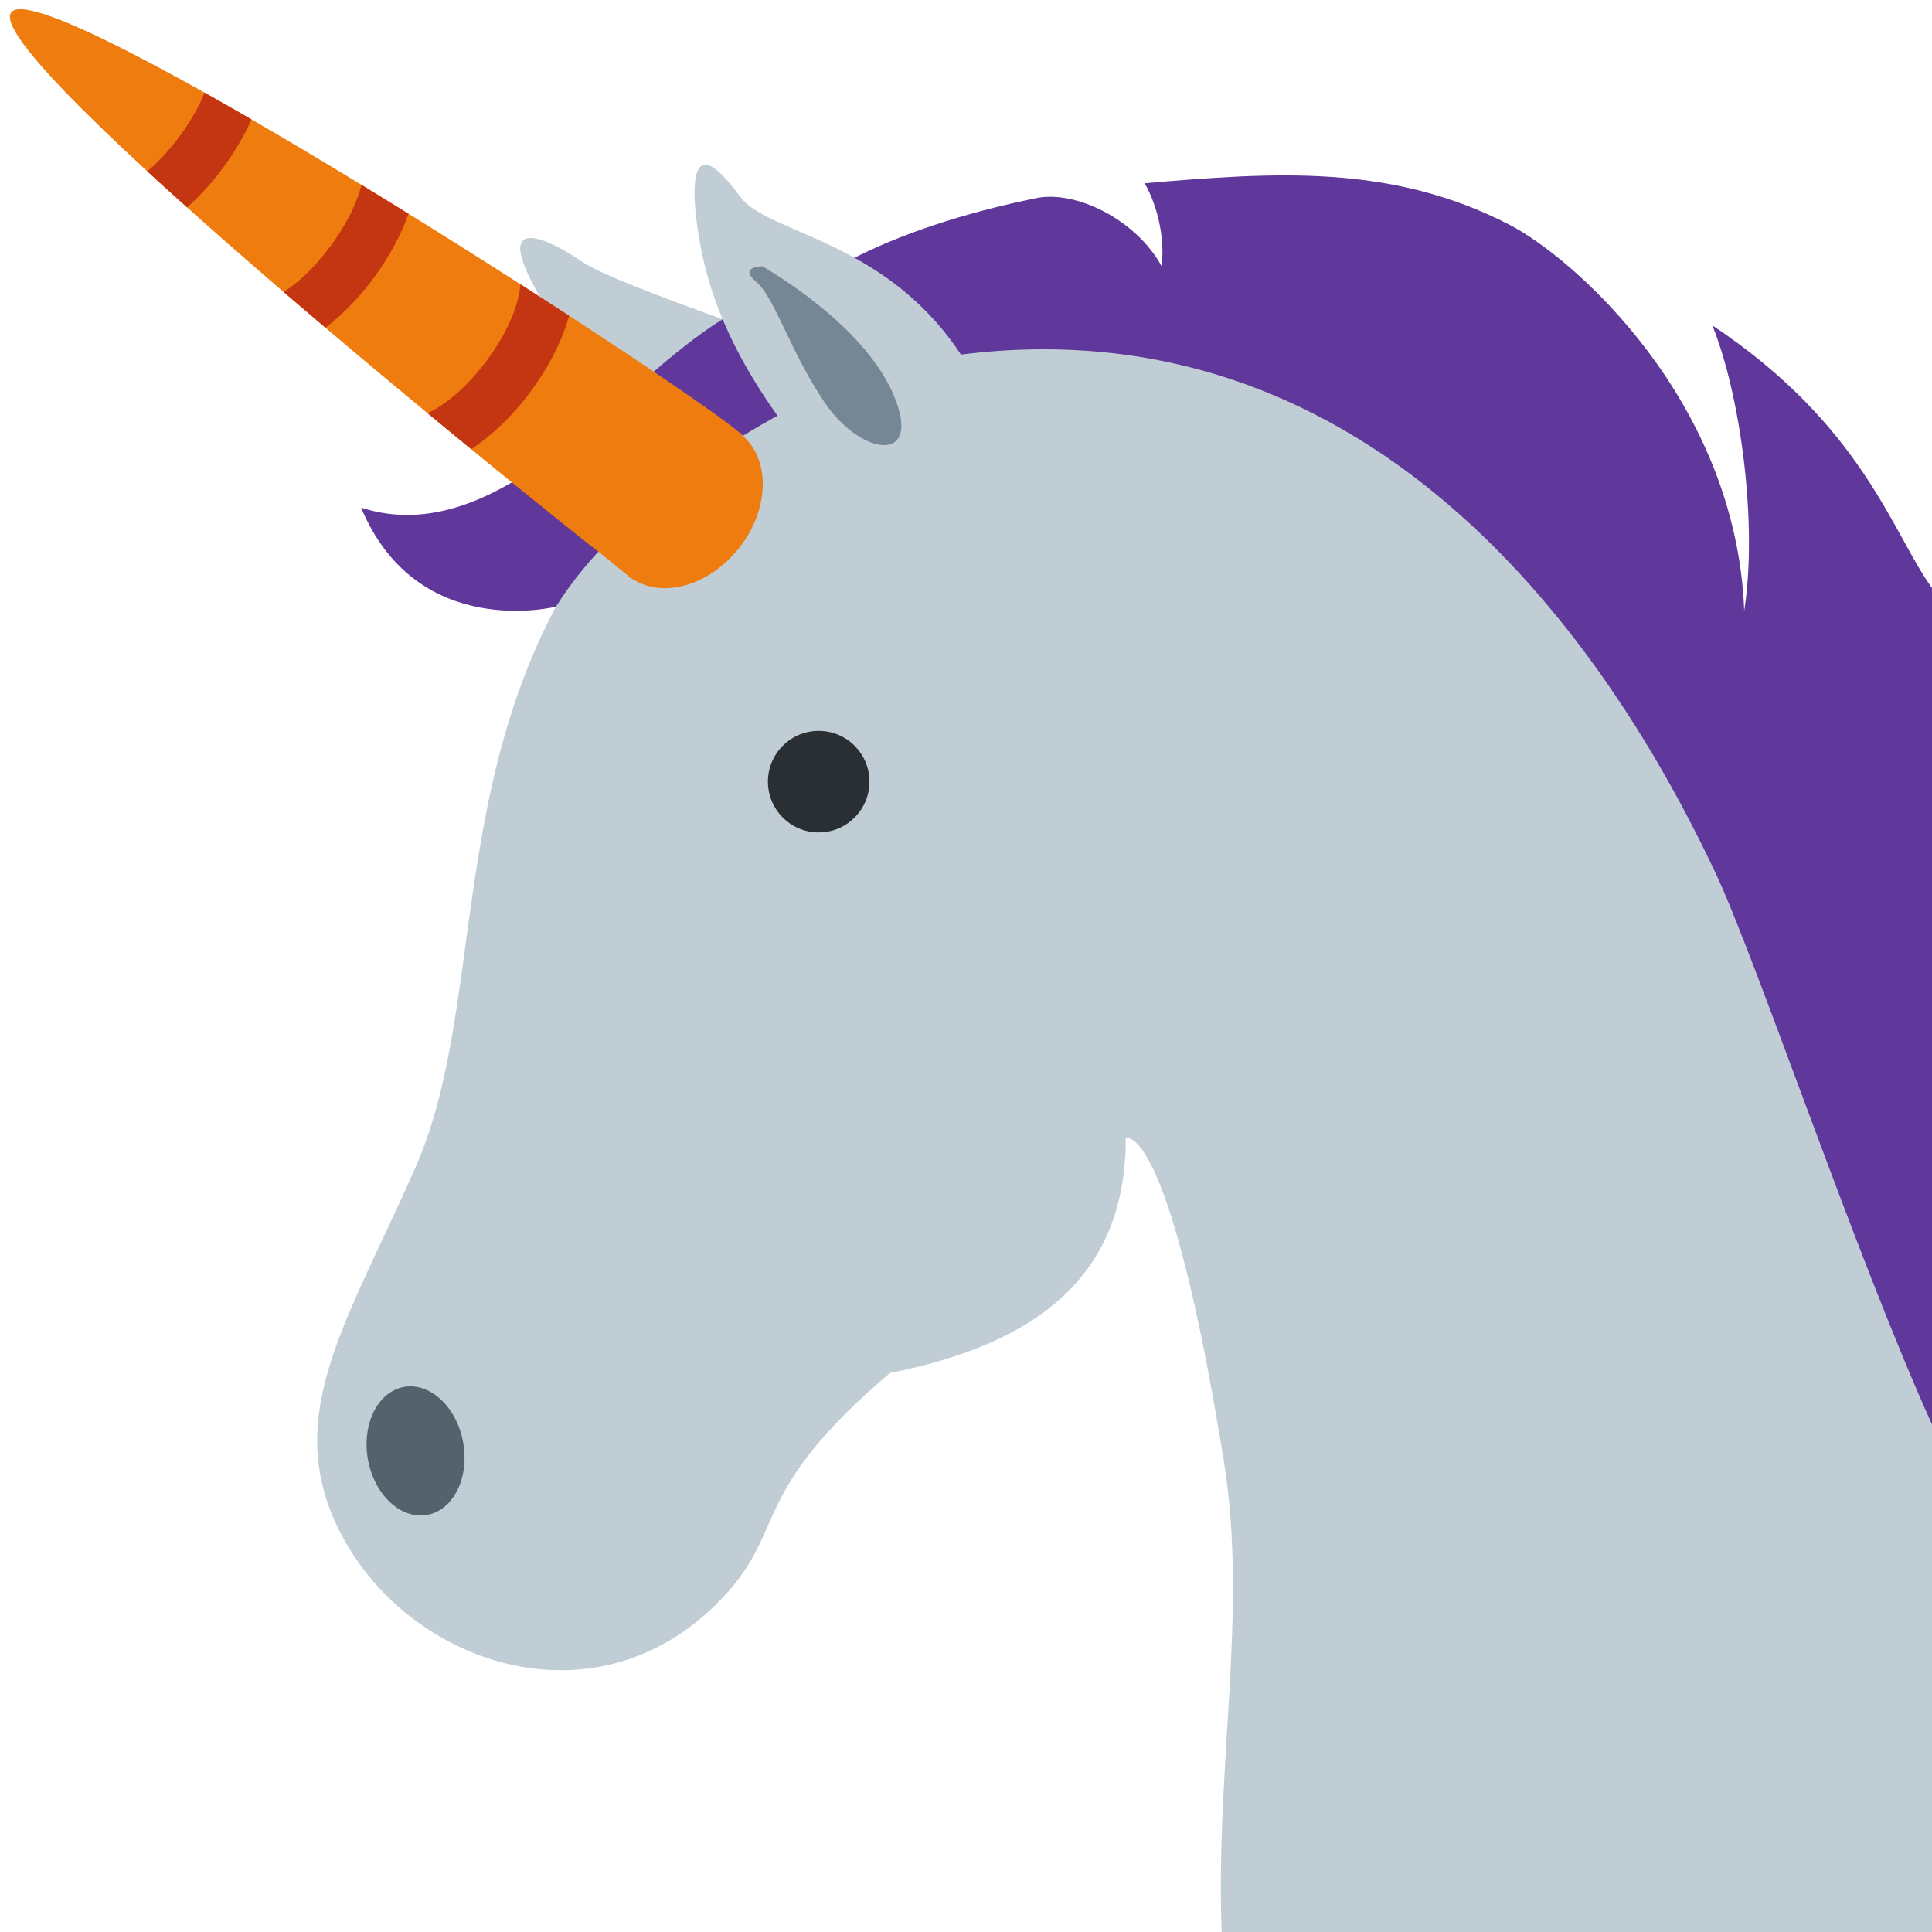
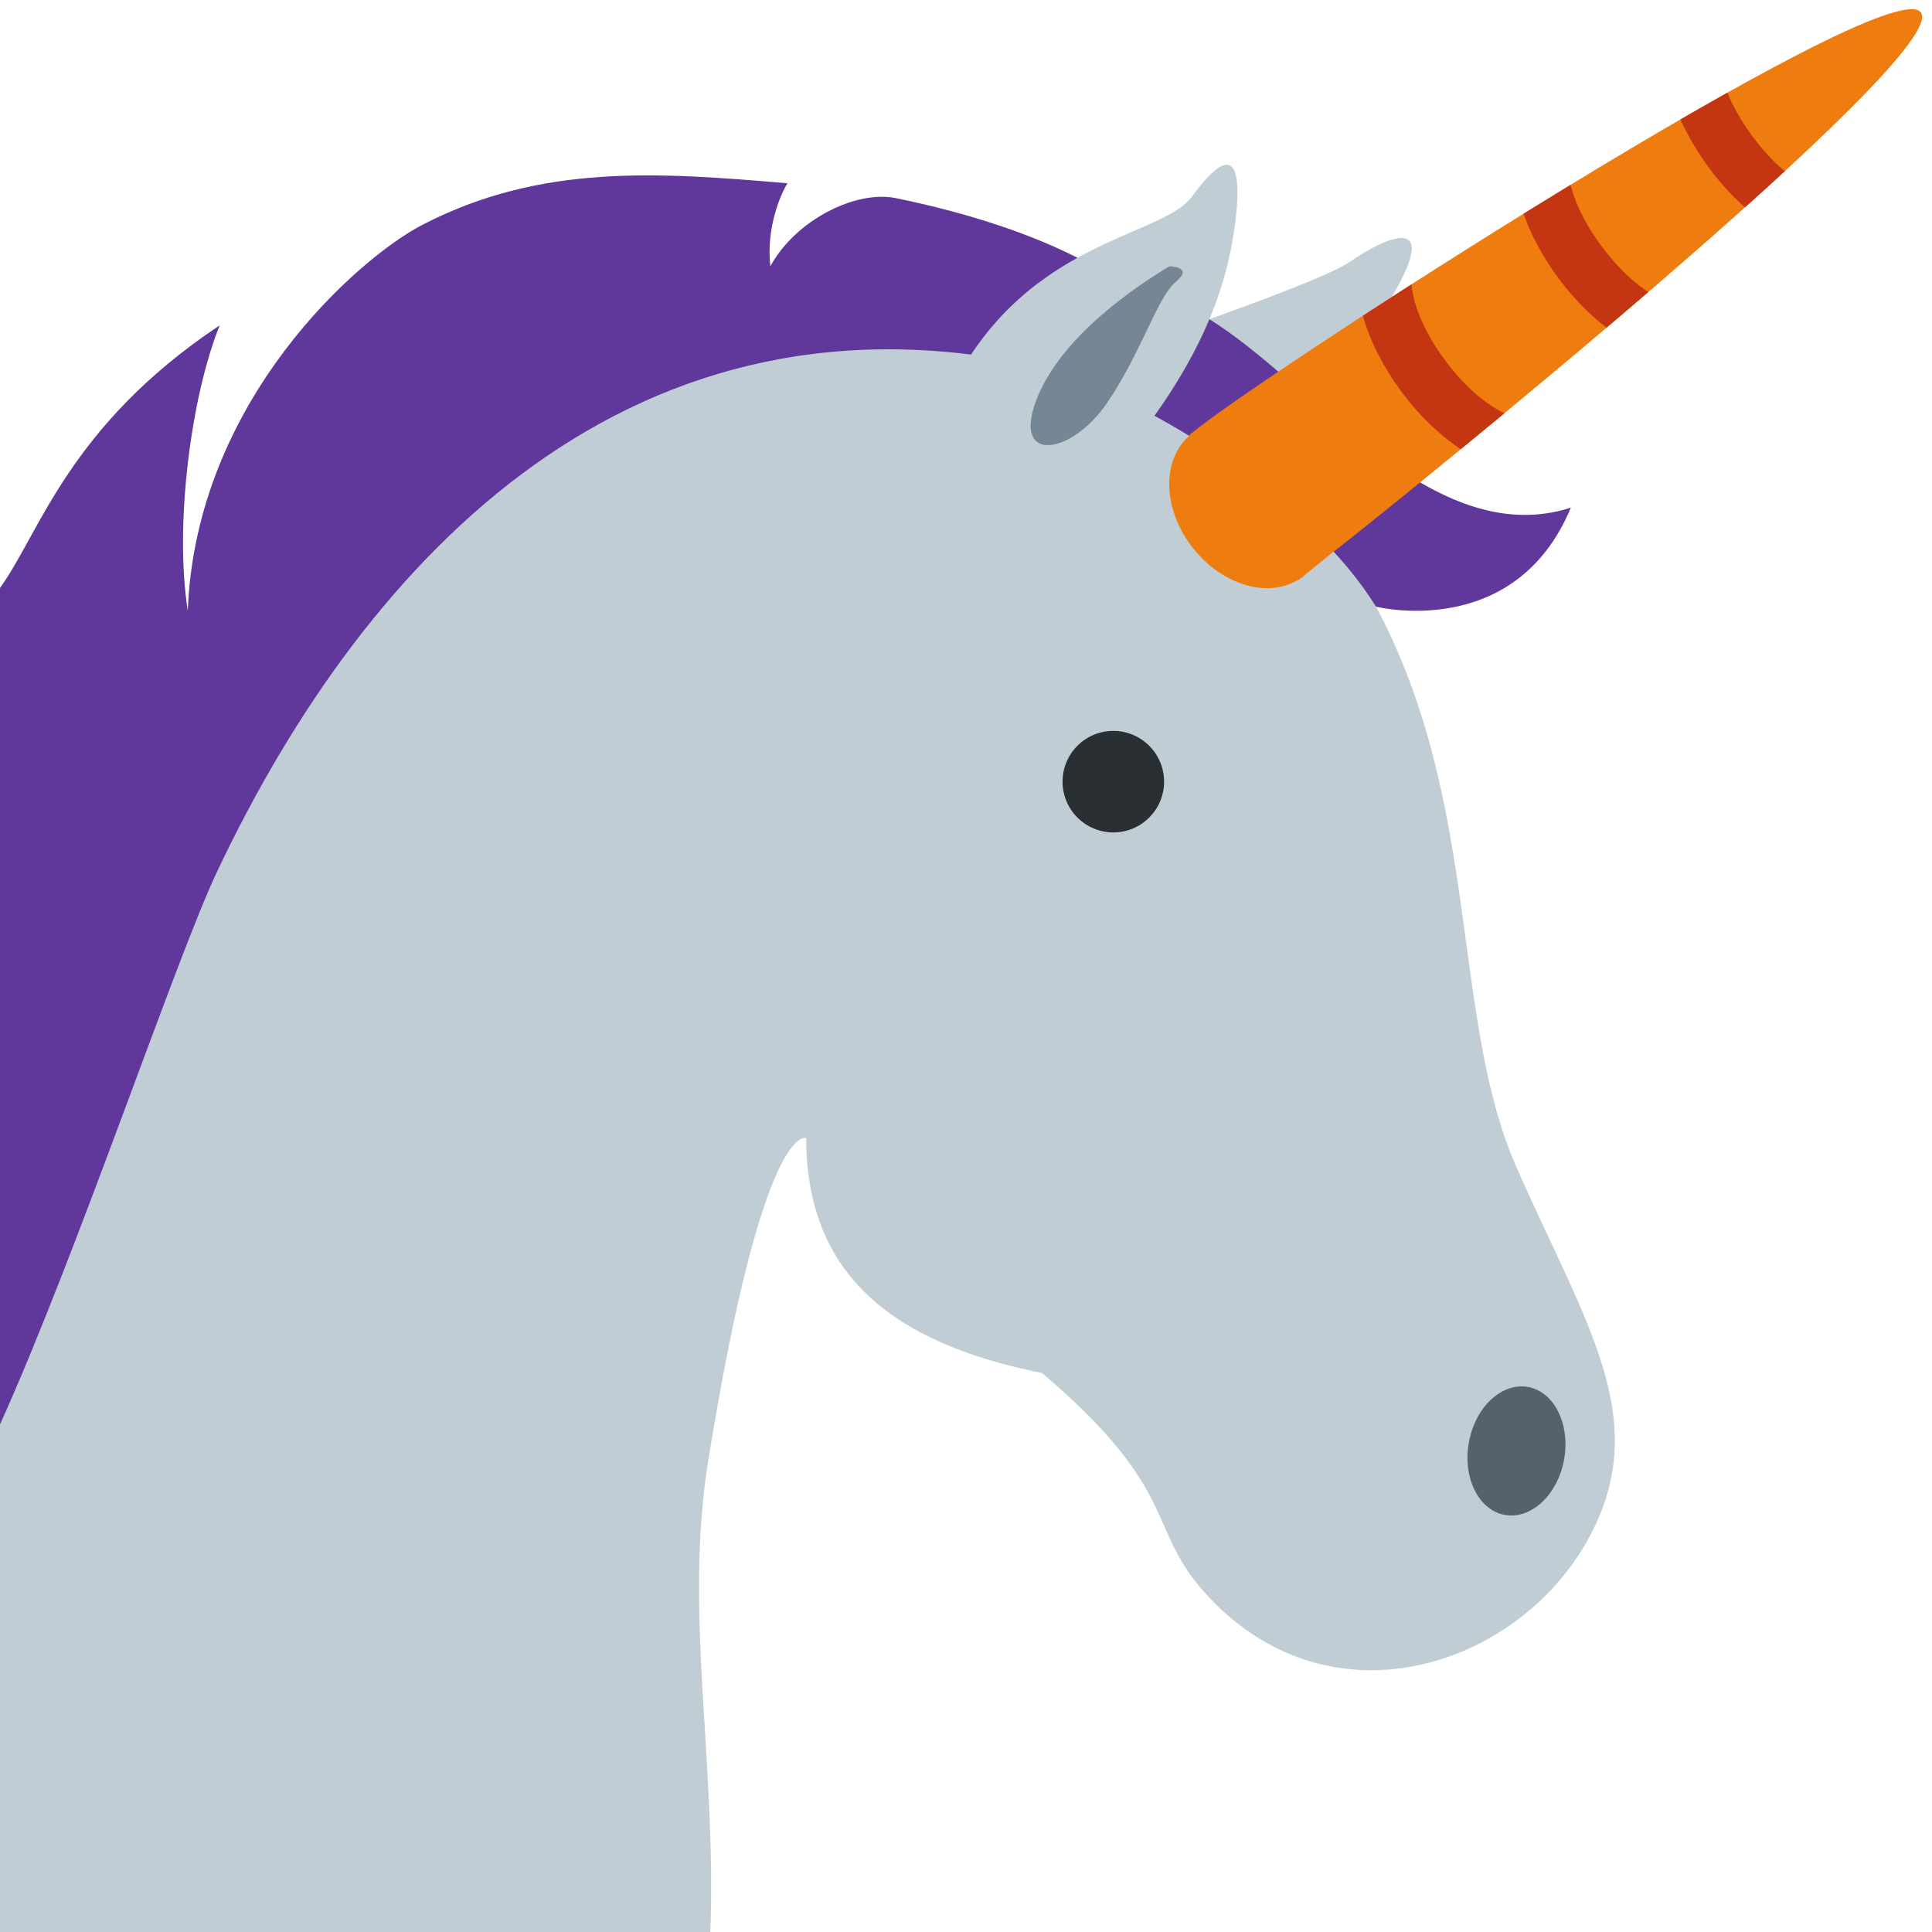
<svg xmlns="http://www.w3.org/2000/svg" viewBox="0 0 36 36">
-   <path fill="#C1CDD5" d="M36 19.854C33.518 9.923 25.006 1.909 16.031 6.832c0 0-4.522-1.496-5.174-1.948-.635-.44-1.635-.904-.912.436.423.782.875 1.672 2.403 3.317C8 12.958 9.279 18.262 7.743 21.75c-1.304 2.962-2.577 4.733-1.31 6.976 1.317 2.33 4.729 3.462 7.018 1.06 1.244-1.307.471-1.937 3.132-4.202 2.723-.543 4.394-1.791 4.394-4.375 0 0 .795-.382 1.826 6.009.456 2.818-.157 5.632-.039 8.783H36V19.854z" />
-   <path fill="#60379A" d="M31.906 6.062c.531 1.312.848 3.71.595 5.318-.15-3.923-3.188-6.581-4.376-7.193-2.202-1.137-4.372-.979-6.799-.772.111.168.403.814.32 1.547-.479-.875-1.604-1.42-2.333-1.271-1.36.277-2.561.677-3.475 1.156-.504.102-1.249.413-2.372 1.101-1.911 1.171-4.175 4.338-6.737 3.511 1.042 2.5 3.631 1.845 3.631 1.845 1.207-1.95 4.067-3.779 6.168-4.452 7.619-1.745 12.614 3.439 15.431 9.398.768 1.625 2.611 7.132 4.041 10.292V10.956c-.749-1.038-1.281-3.018-4.094-4.894z" />
-   <path fill="#C1CDD5" d="M13.789 3.662c.573.788 3.236.794 4.596 3.82 1.359 3.026-1.943 2.63-3.14 1.23-1.334-1.561-1.931-2.863-2.165-3.992-.124-.596-.451-2.649.709-1.058z" />
-   <path fill="#758795" d="M14.209 4.962c.956.573 2.164 1.515 2.517 2.596.351 1.081-.707.891-1.349-.042-.641-.934-.94-1.975-1.285-2.263-.346-.289.117-.291.117-.291z" />
-   <circle fill="#292F33" cx="15.255" cy="14.565" r=".946" />
-   <path fill="#53626C" d="M8.63 26.877c.119.658-.181 1.263-.67 1.351-.49.089-.984-.372-1.104-1.03-.119-.659.182-1.265.671-1.354.49-.088.984.373 1.103 1.033z" />
-   <path fill="#EE7C0E" d="M13.844 8.124l.003-.002-.005-.007-.016-.014c-.008-.007-.011-.019-.019-.025-.009-.007-.021-.011-.031-.018C12.621 7.078.933-.495.219.219-.51.948 10.443 9.742 11.149 10.28l.011.006.541.439c.008.007.01.018.018.024.013.01.028.015.042.024l.047.038-.009-.016c.565.361 1.427.114 1.979-.592.559-.715.577-1.625.066-2.079z" />
-   <path fill="#C43512" d="M4.677 2.25l.009-.025c-.301-.174-.594-.341-.878-.5-.016.038-.022.069-.041.11-.112.243-.256.484-.429.716-.166.224-.349.424-.541.595-.02.018-.036.026-.056.043.238.22.489.446.745.676.234-.21.456-.449.654-.717.214-.287.395-.589.537-.898zm2.275 2.945c.306-.41.521-.822.66-1.212-.292-.181-.584-.36-.876-.538-.076.298-.247.699-.586 1.152-.31.417-.613.681-.864.845.259.223.52.445.779.665.314-.244.619-.552.887-.912zM9.87 7.32c.365-.49.609-.983.734-1.437l-.906-.586c-.023.296-.172.81-.631 1.425-.412.554-.821.847-1.1.978l.814.671c.381-.256.761-.611 1.089-1.051z" />
+   <g transform="translate(36 0) scale(-1 1)">
+     <path fill="#C1CDD5" d="M36 19.854C33.518 9.923 25.006 1.909 16.031 6.832c0 0-4.522-1.496-5.174-1.948-.635-.44-1.635-.904-.912.436.423.782.875 1.672 2.403 3.317C8 12.958 9.279 18.262 7.743 21.75c-1.304 2.962-2.577 4.733-1.31 6.976 1.317 2.33 4.729 3.462 7.018 1.06 1.244-1.307.471-1.937 3.132-4.202 2.723-.543 4.394-1.791 4.394-4.375 0 0 .795-.382 1.826 6.009.456 2.818-.157 5.632-.039 8.783H36V19.854z" />
+     <path fill="#60379A" d="M31.906 6.062c.531 1.312.848 3.71.595 5.318-.15-3.923-3.188-6.581-4.376-7.193-2.202-1.137-4.372-.979-6.799-.772.111.168.403.814.32 1.547-.479-.875-1.604-1.42-2.333-1.271-1.36.277-2.561.677-3.475 1.156-.504.102-1.249.413-2.372 1.101-1.911 1.171-4.175 4.338-6.737 3.511 1.042 2.5 3.631 1.845 3.631 1.845 1.207-1.95 4.067-3.779 6.168-4.452 7.619-1.745 12.614 3.439 15.431 9.398.768 1.625 2.611 7.132 4.041 10.292V10.956c-.749-1.038-1.281-3.018-4.094-4.894z" />
+     <path fill="#C1CDD5" d="M13.789 3.662c.573.788 3.236.794 4.596 3.82 1.359 3.026-1.943 2.63-3.14 1.23-1.334-1.561-1.931-2.863-2.165-3.992-.124-.596-.451-2.649.709-1.058z" />
+     <path fill="#758795" d="M14.209 4.962c.956.573 2.164 1.515 2.517 2.596.351 1.081-.707.891-1.349-.042-.641-.934-.94-1.975-1.285-2.263-.346-.289.117-.291.117-.291z" />
+     <circle fill="#292F33" cx="15.255" cy="14.565" r=".946" />
+     <path fill="#53626C" d="M8.63 26.877c.119.658-.181 1.263-.67 1.351-.49.089-.984-.372-1.104-1.03-.119-.659.182-1.265.671-1.354.49-.088.984.373 1.103 1.033z" />
+     <path fill="#EE7C0E" d="M13.844 8.124l.003-.002-.005-.007-.016-.014c-.008-.007-.011-.019-.019-.025-.009-.007-.021-.011-.031-.018C12.621 7.078.933-.495.219.219-.51.948 10.443 9.742 11.149 10.28l.011.006.541.439c.008.007.01.018.018.024.013.01.028.015.042.024l.047.038-.009-.016c.565.361 1.427.114 1.979-.592.559-.715.577-1.625.066-2.079z" />
+     <path fill="#C43512" d="M4.677 2.25l.009-.025c-.301-.174-.594-.341-.878-.5-.016.038-.022.069-.041.11-.112.243-.256.484-.429.716-.166.224-.349.424-.541.595-.02.018-.036.026-.056.043.238.22.489.446.745.676.234-.21.456-.449.654-.717.214-.287.395-.589.537-.898zm2.275 2.945c.306-.41.521-.822.66-1.212-.292-.181-.584-.36-.876-.538-.076.298-.247.699-.586 1.152-.31.417-.613.681-.864.845.259.223.52.445.779.665.314-.244.619-.552.887-.912zM9.87 7.32c.365-.49.609-.983.734-1.437l-.906-.586c-.023.296-.172.81-.631 1.425-.412.554-.821.847-1.1.978l.814.671c.381-.256.761-.611 1.089-1.051z" />
+   </g>
</svg>
